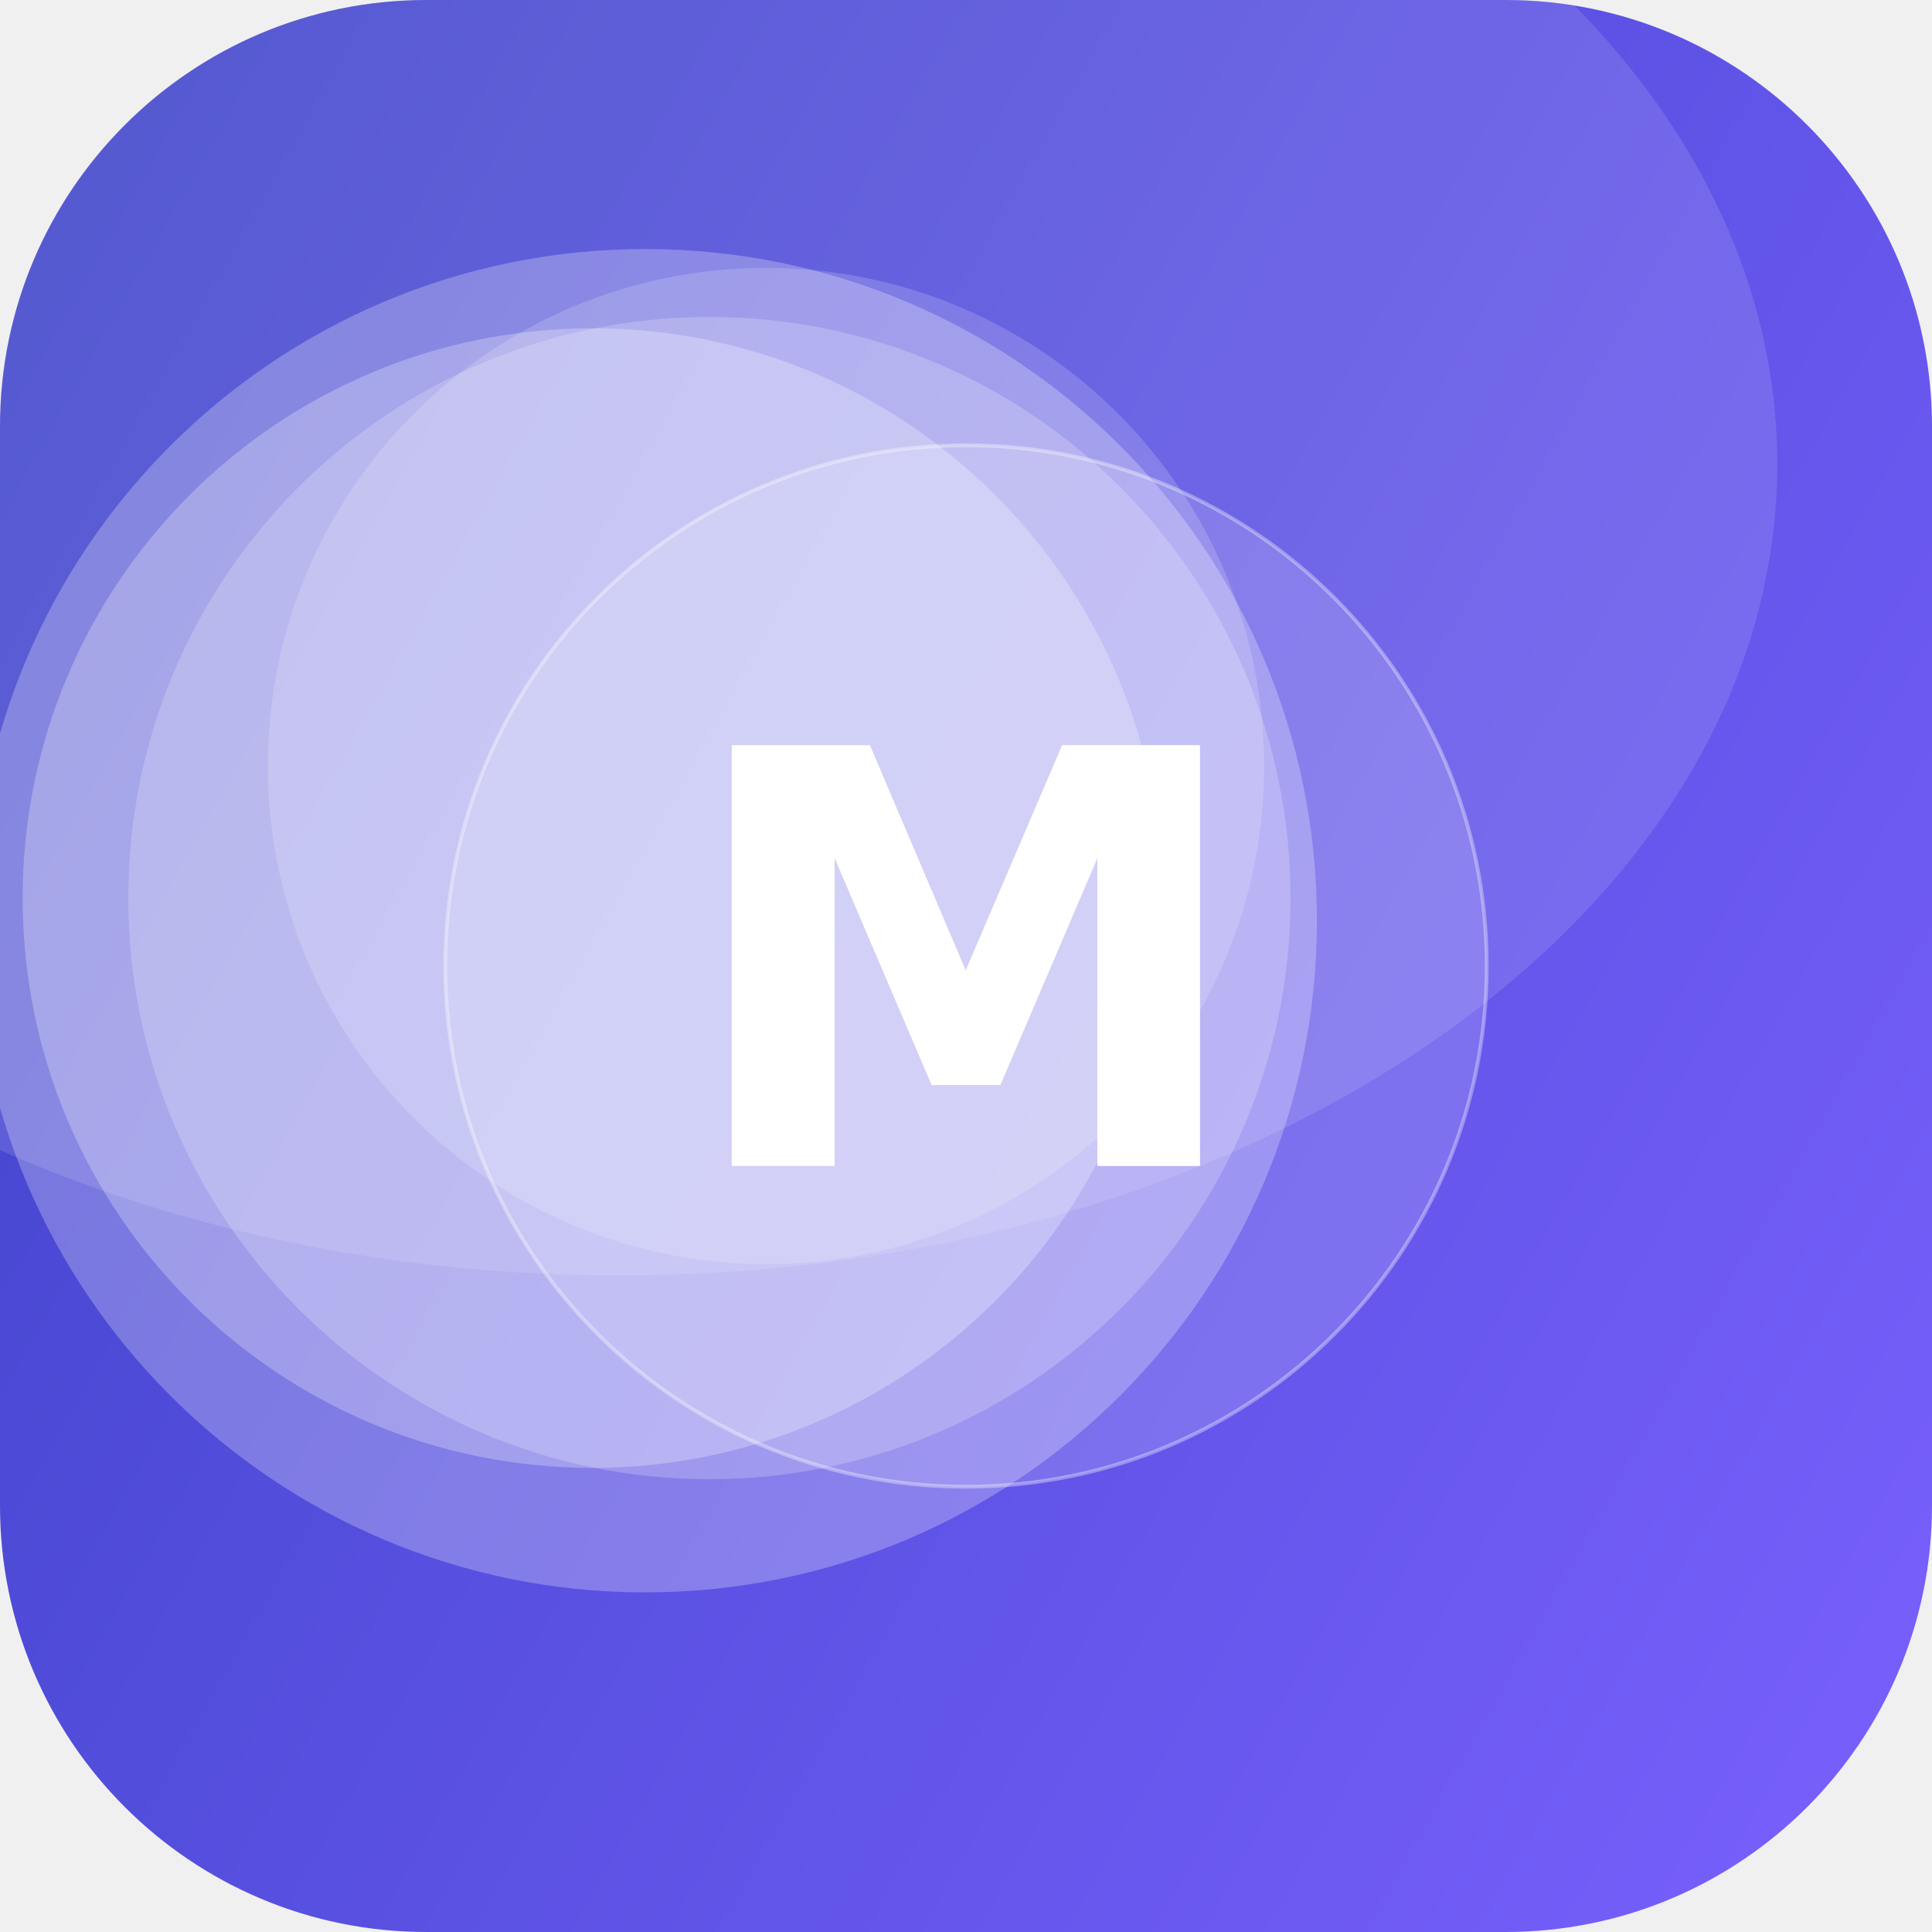
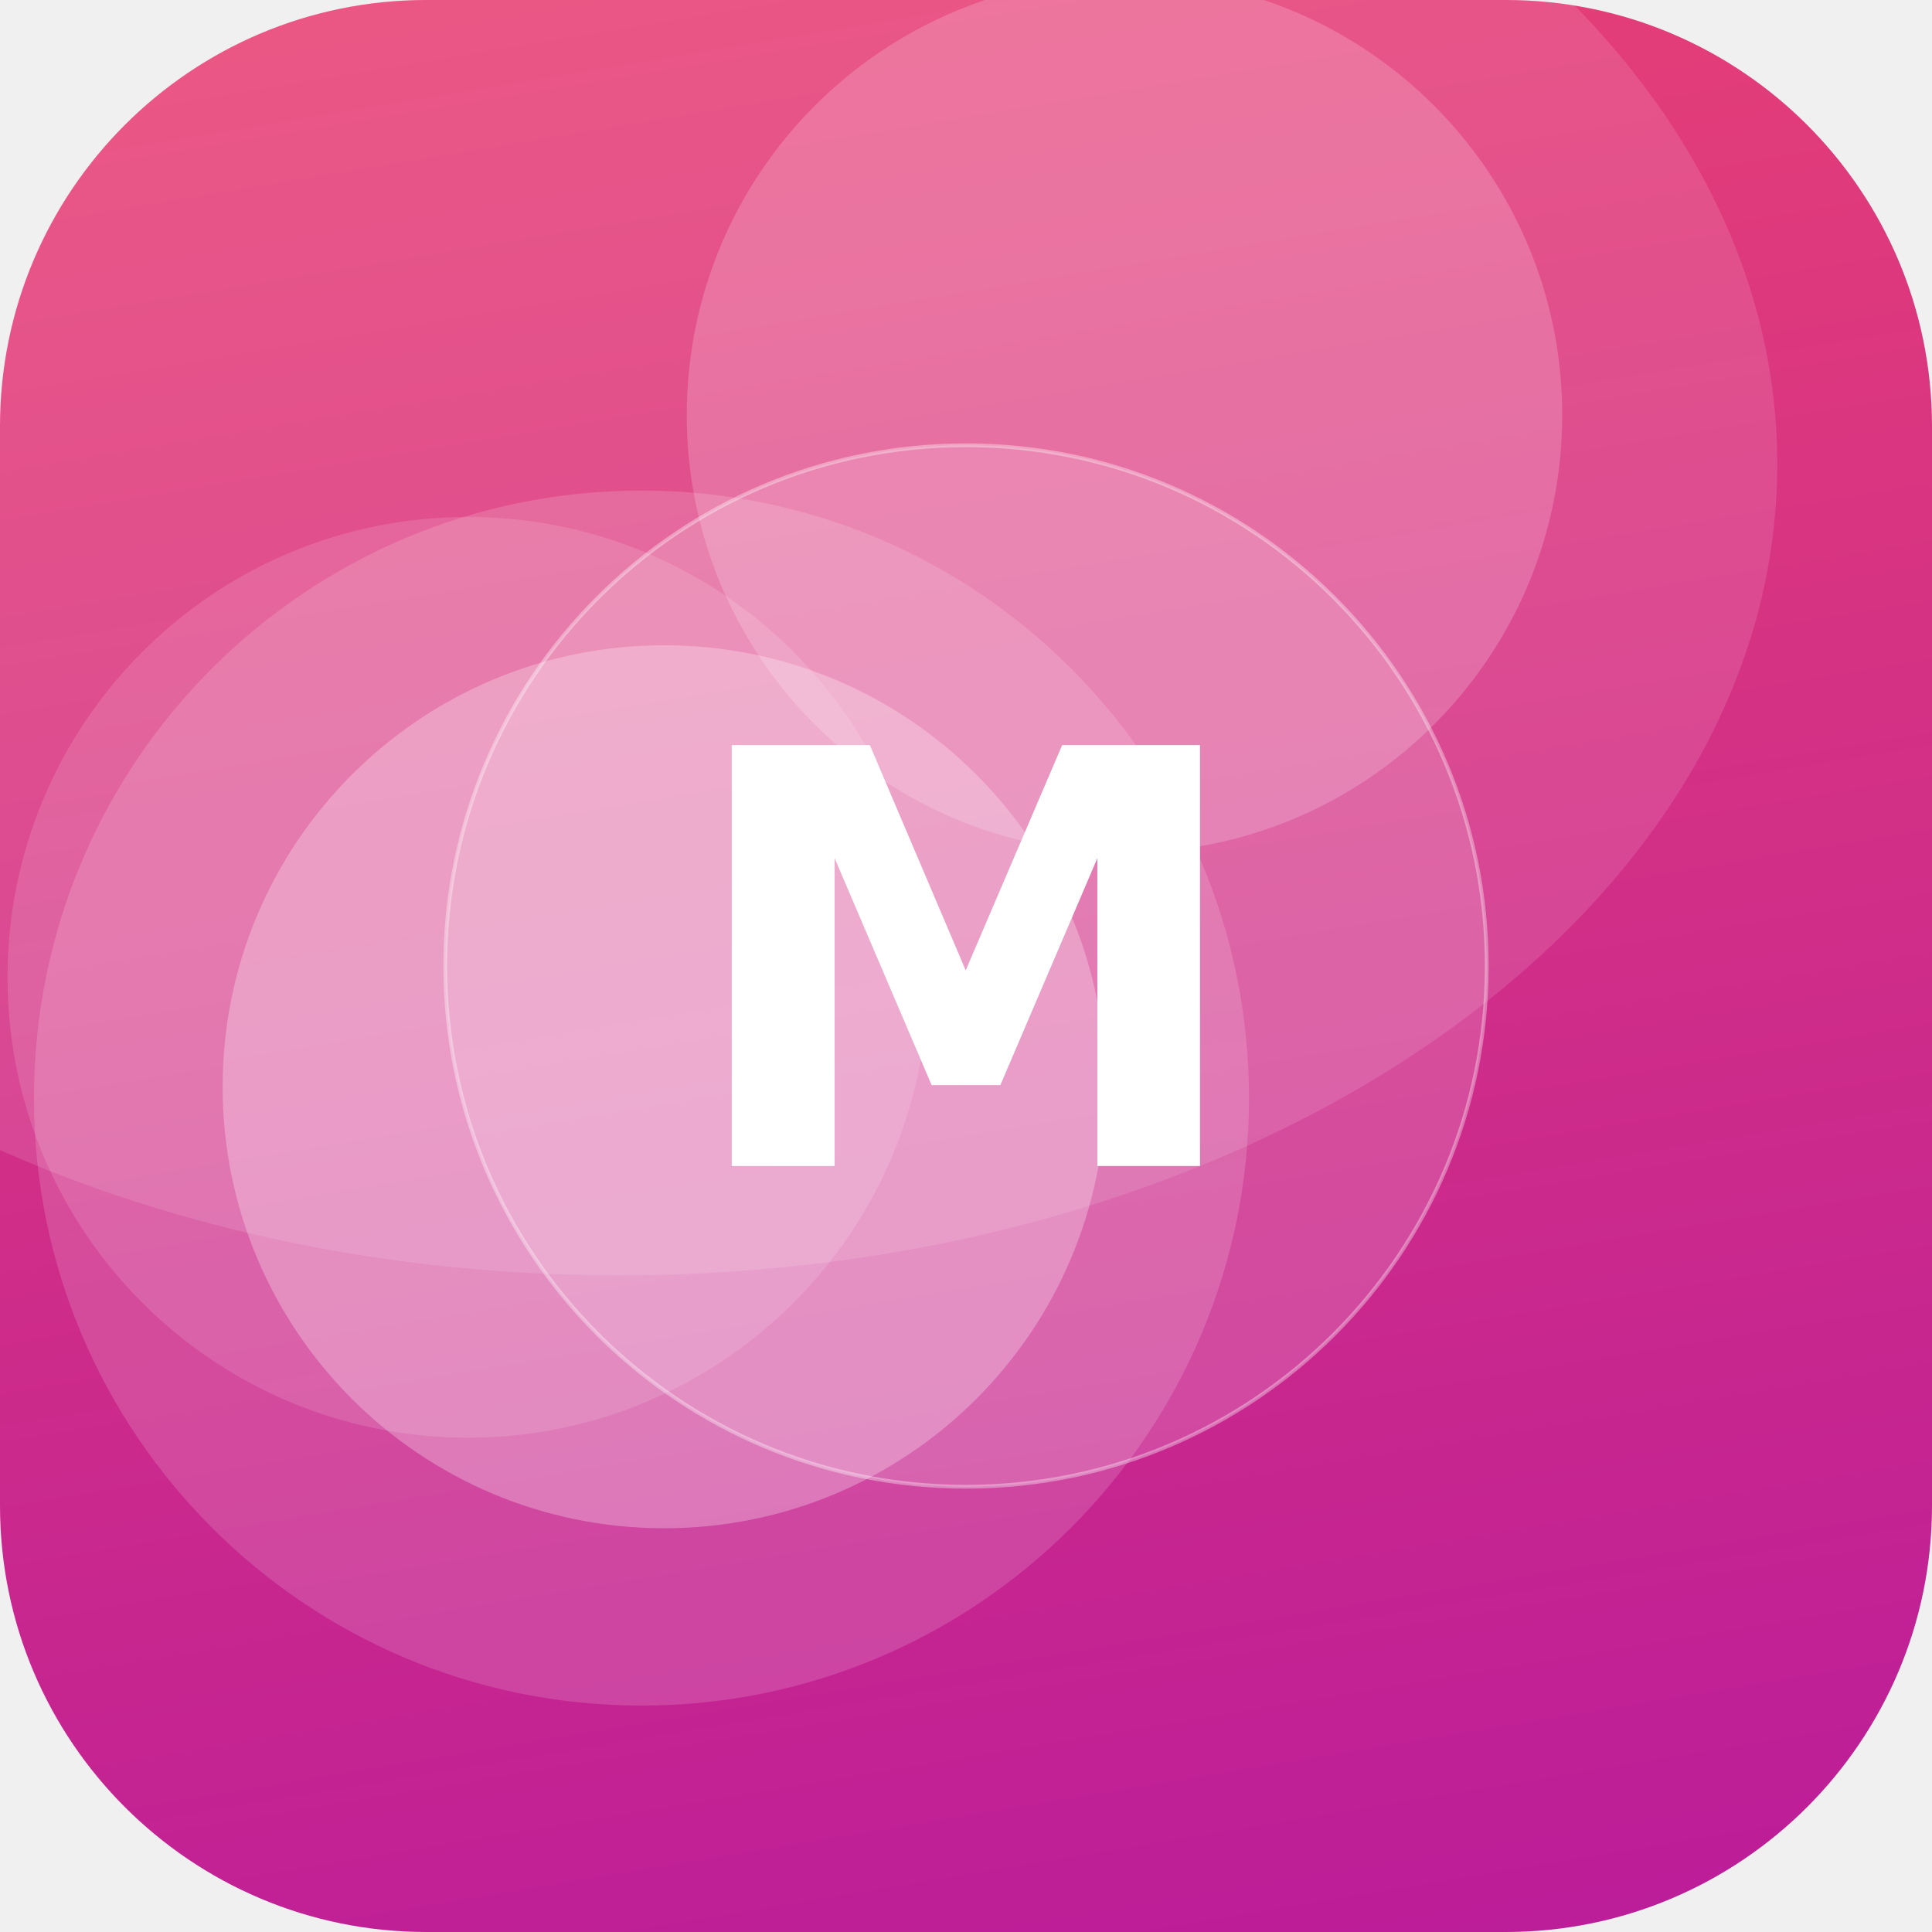
<svg xmlns="http://www.w3.org/2000/svg" width="512" height="512" viewBox="0 0 512 512">
  <defs>
-     <linearGradient id="g" x1="0" y1="0" x2="1" y2="1" gradientTransform="rotate(164 0.5 0.5)">
-       <stop offset="0" stop-color="#7B61FF" />
-       <stop offset="1" stop-color="#3A41C6" />
+     <linearGradient id="g" x1="0" y1="0" x2="1" y2="1" gradientTransform="rotate(36 0.5 0.5)">
+       <stop offset="0" stop-color="#EF476F" />
+       <stop offset="1" stop-color="#B5179E" />
    </linearGradient>
    <clipPath id="c">
      <rect width="512" height="512" rx="113" />
    </clipPath>
  </defs>
  <g clip-path="url(#c)">
    <rect width="512" height="512" fill="url(#g)" />
-     <circle cx="157" cy="238" r="151" fill="#FFFFFF" fill-opacity="0.26" />
-     <circle cx="171" cy="244" r="178" fill="#FFFFFF" fill-opacity="0.26" />
-     <circle cx="203" cy="203" r="132" fill="#FFFFFF" fill-opacity="0.17" />
-     <circle cx="188" cy="238" r="154" fill="#FFFFFF" fill-opacity="0.21" />
+     <circle cx="170" cy="291" r="161" fill="#FFFFFF" fill-opacity="0.15" />
+     <circle cx="298" cy="110" r="116" fill="#FFFFFF" fill-opacity="0.19" />
+     <circle cx="176" cy="288" r="117" fill="#FFFFFF" fill-opacity="0.27" />
+     <circle cx="124" cy="259" r="122" fill="#FFFFFF" fill-opacity="0.13" />
    <ellipse cx="164" cy="123" rx="307" ry="215" fill="#FFFFFF" fill-opacity="0.12" />
    <circle cx="256" cy="256" r="138" fill="#FFFFFF" fill-opacity="0.16" stroke="#FFFFFF" stroke-opacity="0.35" />
    <text x="50%" y="50%" dy="53" text-anchor="middle" font-family="DejaVu Sans, Helvetica, Arial, sans-serif" font-weight="bold" font-size="153" fill="#FFFFFF">M</text>
  </g>
</svg>
